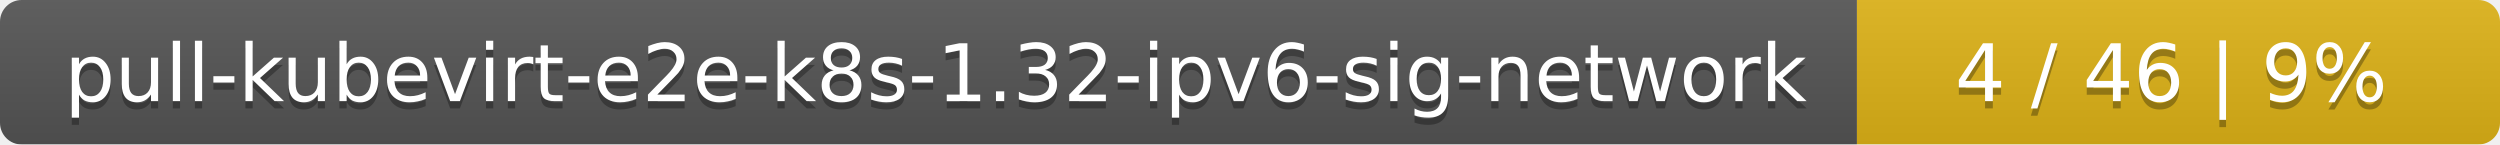
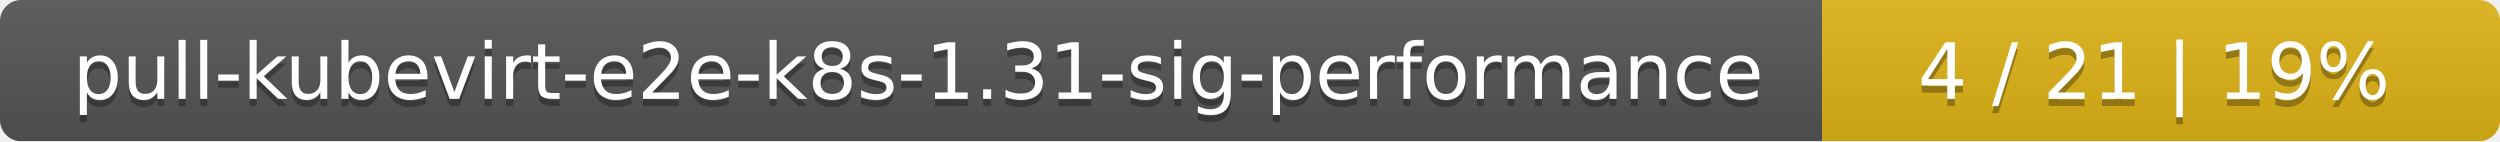
- <svg xmlns="http://www.w3.org/2000/svg" width="346" height="20">
+ <svg xmlns="http://www.w3.org/2000/svg" width="354" height="20">
  <linearGradient id="smooth" x2="0" y2="100%">
    <stop offset="0" stop-color="#bbb" stop-opacity=".1" />
    <stop offset="1" stop-opacity=".1" />
  </linearGradient>
  <mask id="round">
-     <rect width="346" height="20" rx="3" fill="#fff" />
+     <rect width="354" height="20" rx="3" fill="#fff" />
  </mask>
  <g mask="url(#round)">
-     <rect width="257" height="20" fill="#555" />
-     <rect x="257" width="89" height="20" fill="#dfb317" />
-     <rect width="346" height="20" fill="url(#smooth)" />
+     <rect width="258" height="20" fill="#555" />
+     <rect x="258" width="96" height="20" fill="#dfb317" />
+     <rect width="354" height="20" fill="url(#smooth)" />
  </g>
  <g fill="#fff" text-anchor="middle" font-family="DejaVu Sans,Verdana,Geneva,sans-serif" font-size="11">
-     <text x="129.5" y="15" fill="#010101" fill-opacity=".3">pull-kubevirt-e2e-k8s-1.32-ipv6-sig-network</text>
-     <text x="129.5" y="14">pull-kubevirt-e2e-k8s-1.32-ipv6-sig-network</text>
-     <text x="300.5" y="15" fill="#010101" fill-opacity=".3">4 / 46    |    9%</text>
-     <text x="300.5" y="14">4 / 46    |    9%</text>
+     <text x="130" y="15" fill="#010101" fill-opacity=".3">pull-kubevirt-e2e-k8s-1.31-sig-performance</text>
+     <text x="130" y="14">pull-kubevirt-e2e-k8s-1.31-sig-performance</text>
+     <text x="305" y="15" fill="#010101" fill-opacity=".3">4 / 21    |    19%</text>
+     <text x="305" y="14">4 / 21    |    19%</text>
  </g>
</svg>
